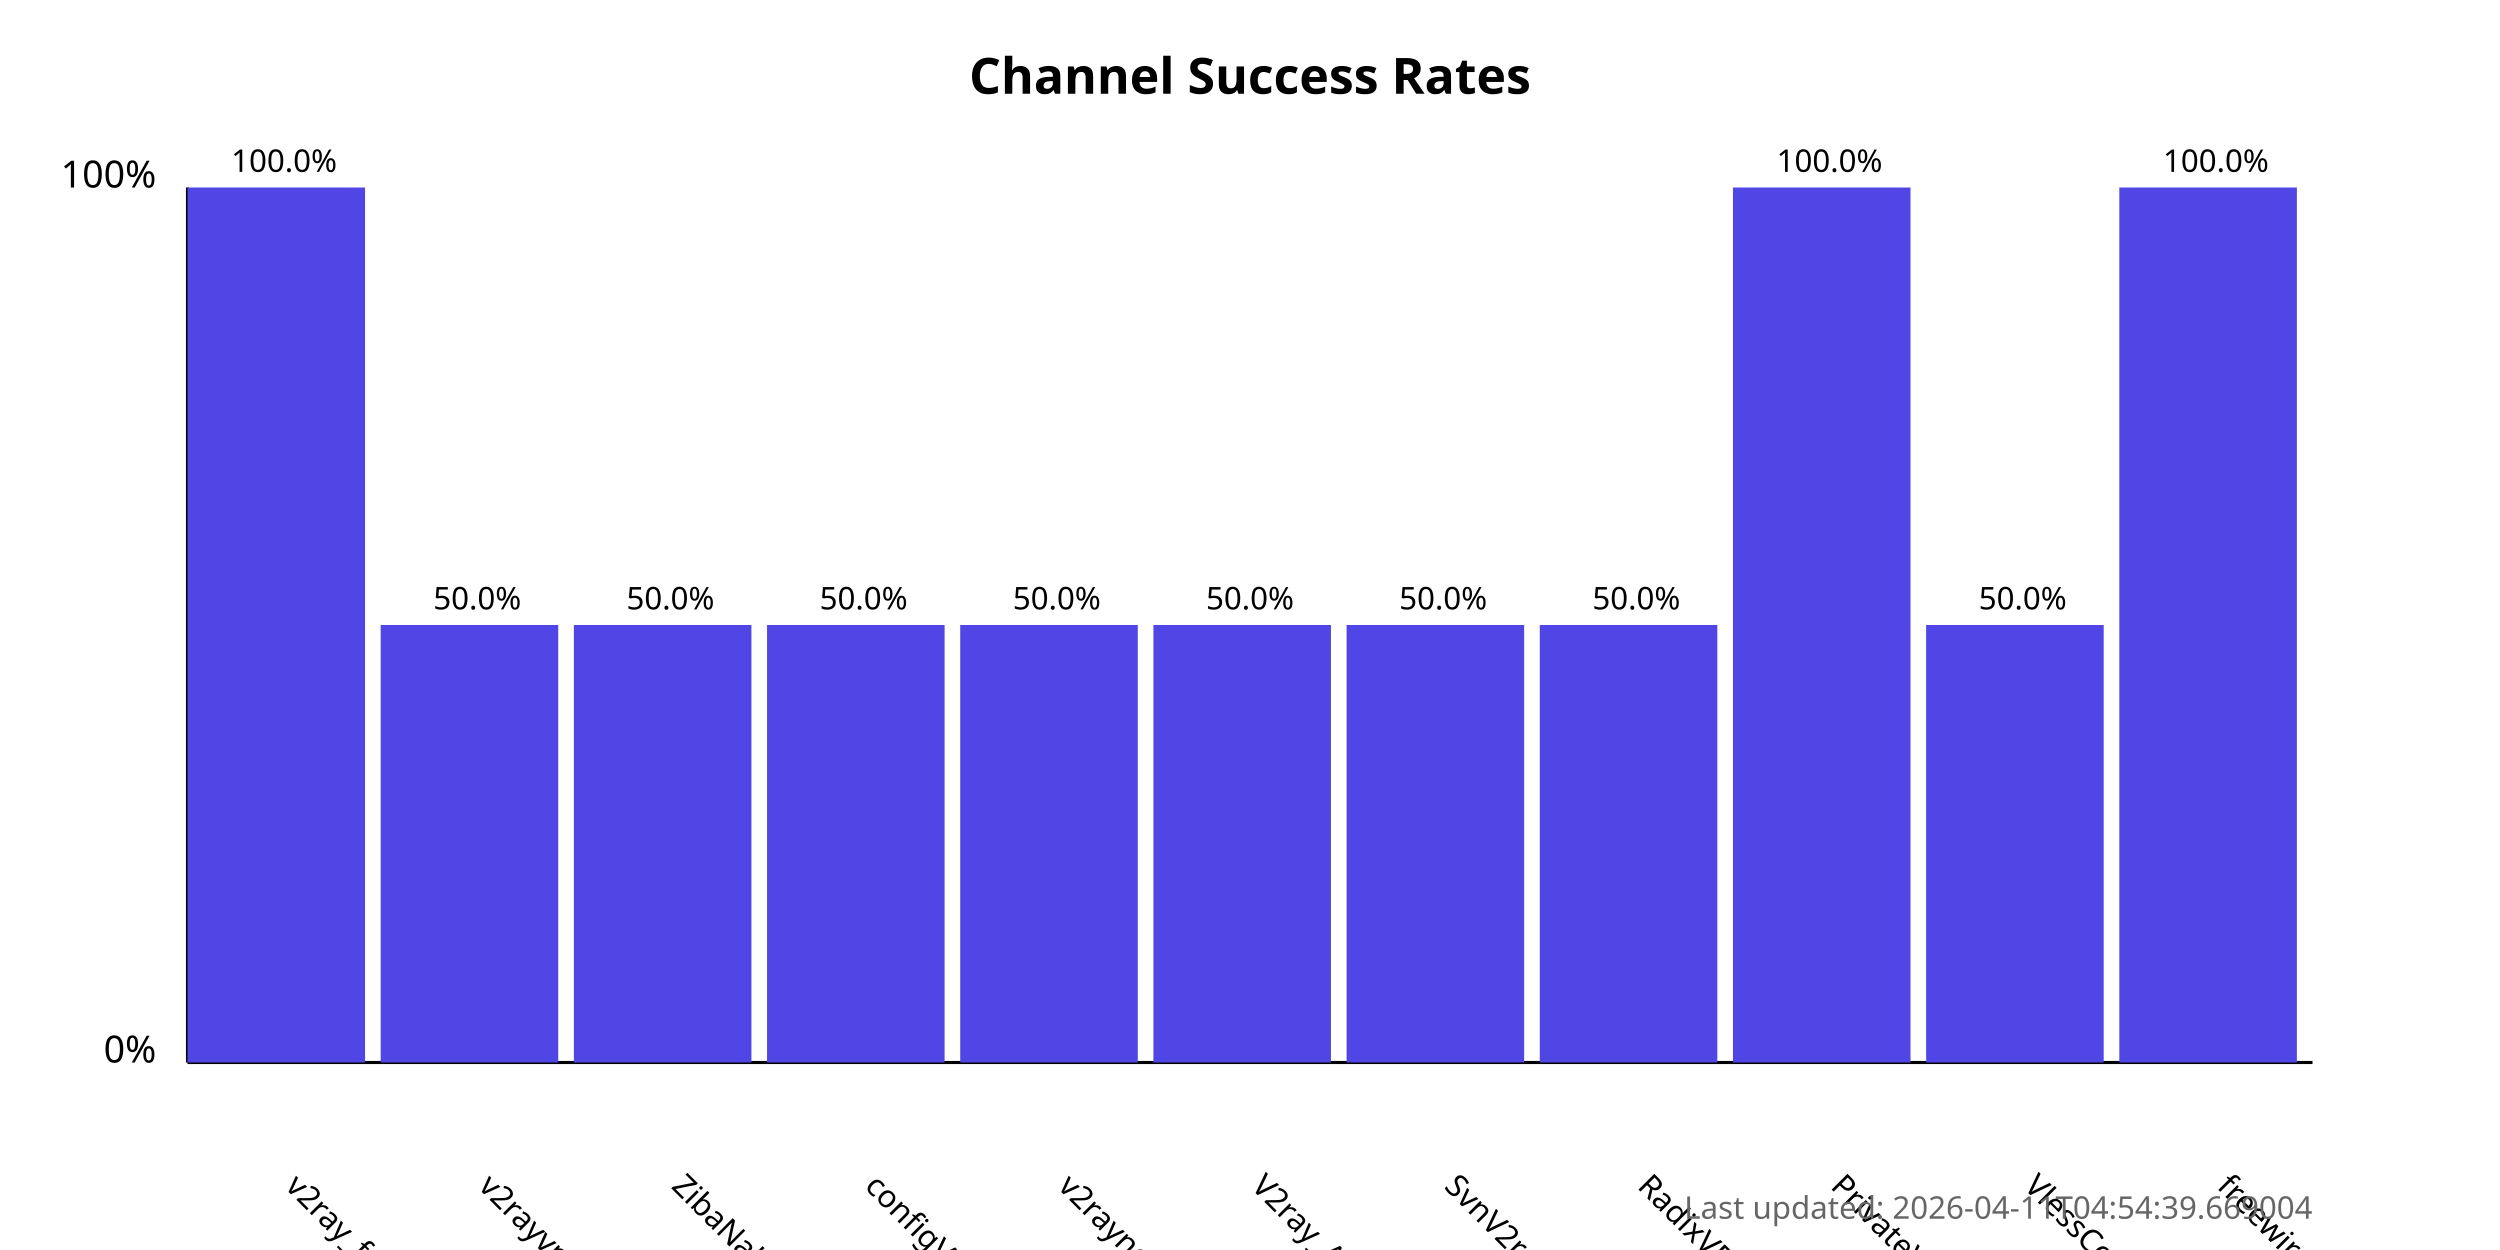
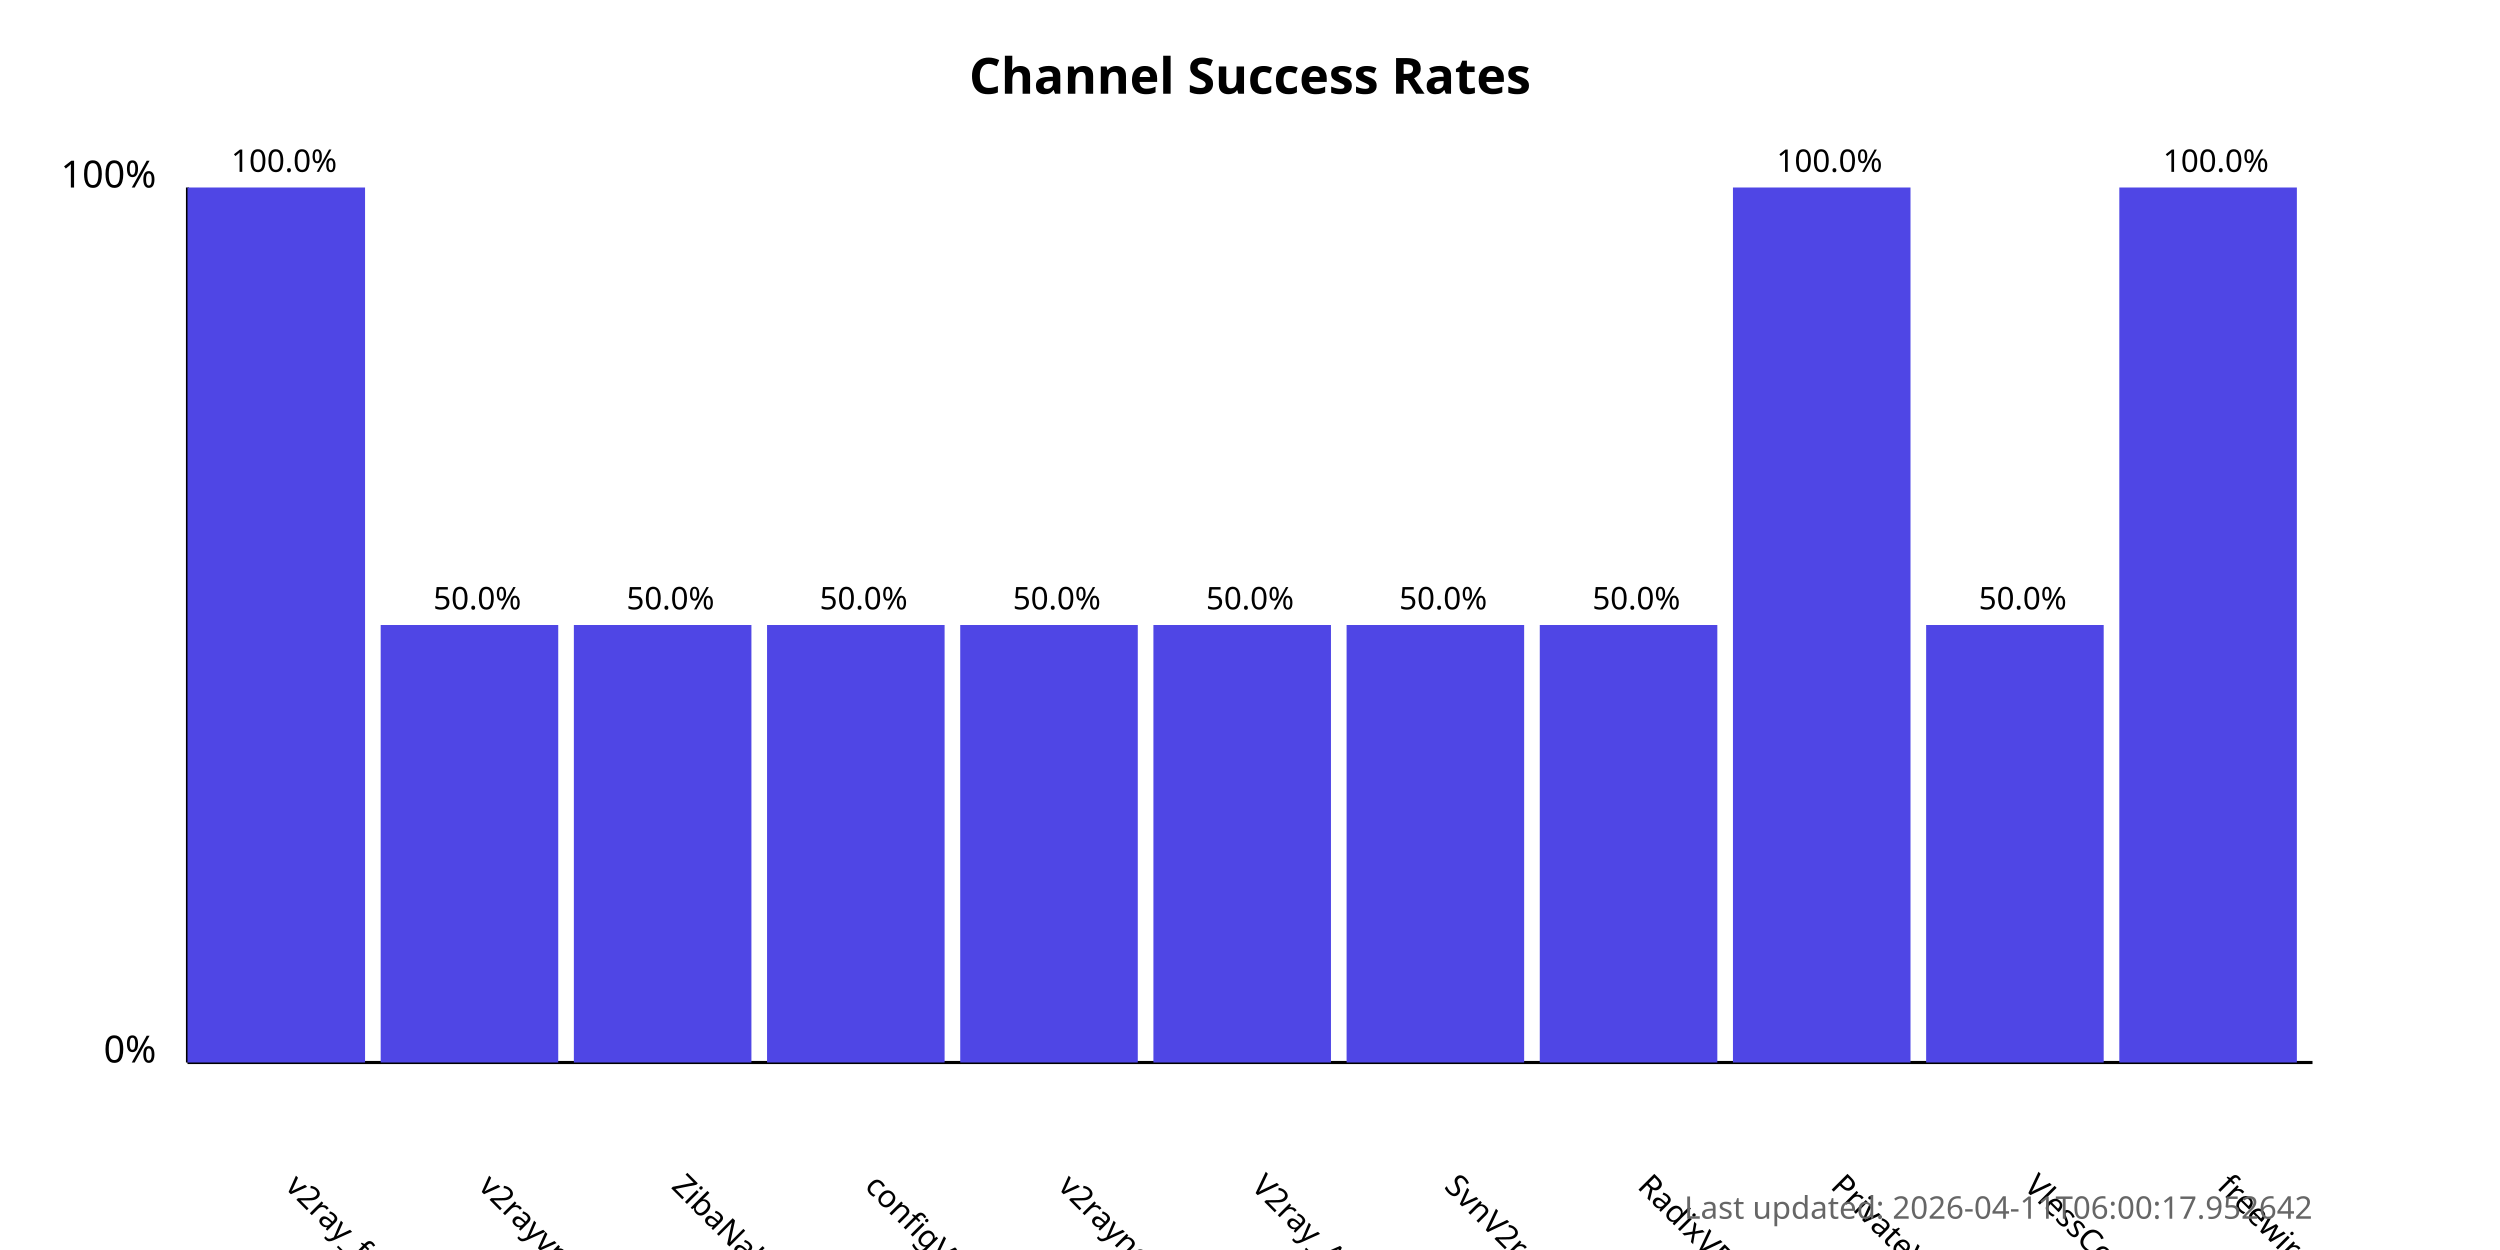
<svg xmlns="http://www.w3.org/2000/svg" width="800" height="400">
  <style>
            .chart-title { font: bold 16px sans-serif; }
            .axis-label { font: 12px sans-serif; }
            .tick-label { font: 10px sans-serif; }
            .bar { fill: #4f46e5; }
            .bar:hover { fill: #6366f1; }
            .timestamp { font: 10px sans-serif; fill: #666; }
        </style>
  <text x="400.0" y="30" text-anchor="middle" class="chart-title">
            Channel Success Rates
        </text>
  <line x1="60" y1="340" x2="60" y2="60" stroke="black" stroke-width="1" />
  <line x1="60" y1="340" x2="740" y2="340" stroke="black" stroke-width="1" />
  <text x="50" y="340" text-anchor="end" class="axis-label">0%</text>
  <text x="50" y="60" text-anchor="end" class="axis-label">100%</text>
  <g>
    <rect x="60" y="60.0" width="56.818" height="280.0" class="bar" />
    <text x="90.909" y="380" transform="rotate(45, 90.90909, 380)" text-anchor="start" class="tick-label">
                v2ray_free_conf
            </text>
    <text x="90.909" y="55.0" text-anchor="middle" class="tick-label">
                100.0%
            </text>
  </g>
  <g>
    <rect x="121.818" y="200.0" width="56.818" height="140.0" class="bar" />
    <text x="152.727" y="380" transform="rotate(45, 152.7273, 380)" text-anchor="start" class="tick-label">
                v2rayvpno
            </text>
    <text x="152.727" y="195.0" text-anchor="middle" class="tick-label">
                50.0%
            </text>
  </g>
  <g>
    <rect x="183.636" y="200.0" width="56.818" height="140.0" class="bar" />
    <text x="214.545" y="380" transform="rotate(45, 214.5455, 380)" text-anchor="start" class="tick-label">
                ZibaNabz
            </text>
    <text x="214.545" y="195.0" text-anchor="middle" class="tick-label">
                50.0%
            </text>
  </g>
  <g>
    <rect x="245.455" y="200.0" width="56.818" height="140.0" class="bar" />
    <text x="276.364" y="380" transform="rotate(45, 276.3636, 380)" text-anchor="start" class="tick-label">
                configV2rayForFree
            </text>
    <text x="276.364" y="195.0" text-anchor="middle" class="tick-label">
                50.0%
            </text>
  </g>
  <g>
    <rect x="307.273" y="200.0" width="56.818" height="140.0" class="bar" />
    <text x="338.182" y="380" transform="rotate(45, 338.1818, 380)" text-anchor="start" class="tick-label">
                v2rayngvpn
            </text>
    <text x="338.182" y="195.0" text-anchor="middle" class="tick-label">
                50.0%
            </text>
  </g>
  <g>
    <rect x="369.091" y="200.0" width="56.818" height="140.0" class="bar" />
    <text x="400.0" y="380" transform="rotate(45, 400.0, 380)" text-anchor="start" class="tick-label">
                V2ray_Alpha
            </text>
    <text x="400.0" y="195.0" text-anchor="middle" class="tick-label">
                50.0%
            </text>
  </g>
  <g>
    <rect x="430.909" y="200.0" width="56.818" height="140.0" class="bar" />
    <text x="461.818" y="380" transform="rotate(45, 461.8182, 380)" text-anchor="start" class="tick-label">
                SvnV2ray
            </text>
    <text x="461.818" y="195.0" text-anchor="middle" class="tick-label">
                50.0%
            </text>
  </g>
  <g>
    <rect x="492.727" y="200.0" width="56.818" height="140.0" class="bar" />
    <text x="523.636" y="380" transform="rotate(45, 523.6364, 380)" text-anchor="start" class="tick-label">
                RadixVPN
            </text>
    <text x="523.636" y="195.0" text-anchor="middle" class="tick-label">
                50.0%
            </text>
  </g>
  <g>
    <rect x="554.545" y="60.0" width="56.818" height="280.0" class="bar" />
    <text x="585.455" y="380" transform="rotate(45, 585.4545, 380)" text-anchor="start" class="tick-label">
                PrivateVPNs
            </text>
    <text x="585.455" y="55.0" text-anchor="middle" class="tick-label">
                100.0%
            </text>
  </g>
  <g>
    <rect x="616.364" y="200.0" width="56.818" height="140.0" class="bar" />
    <text x="647.273" y="380" transform="rotate(45, 647.2727, 380)" text-anchor="start" class="tick-label">
                VlessConfig
            </text>
    <text x="647.273" y="195.0" text-anchor="middle" class="tick-label">
                50.0%
            </text>
  </g>
  <g>
    <rect x="678.182" y="60.0" width="56.818" height="280.0" class="bar" />
    <text x="709.091" y="380" transform="rotate(45, 709.0909, 380)" text-anchor="start" class="tick-label">
                freewireguard
            </text>
    <text x="709.091" y="55.0" text-anchor="middle" class="tick-label">
                100.0%
            </text>
  </g>
  <text x="740" y="390" text-anchor="end" class="timestamp">
-             Last updated: 2026-04-11T04:54:39.669004
+             Last updated: 2026-04-11T06:00:17.952642
        </text>
</svg>
